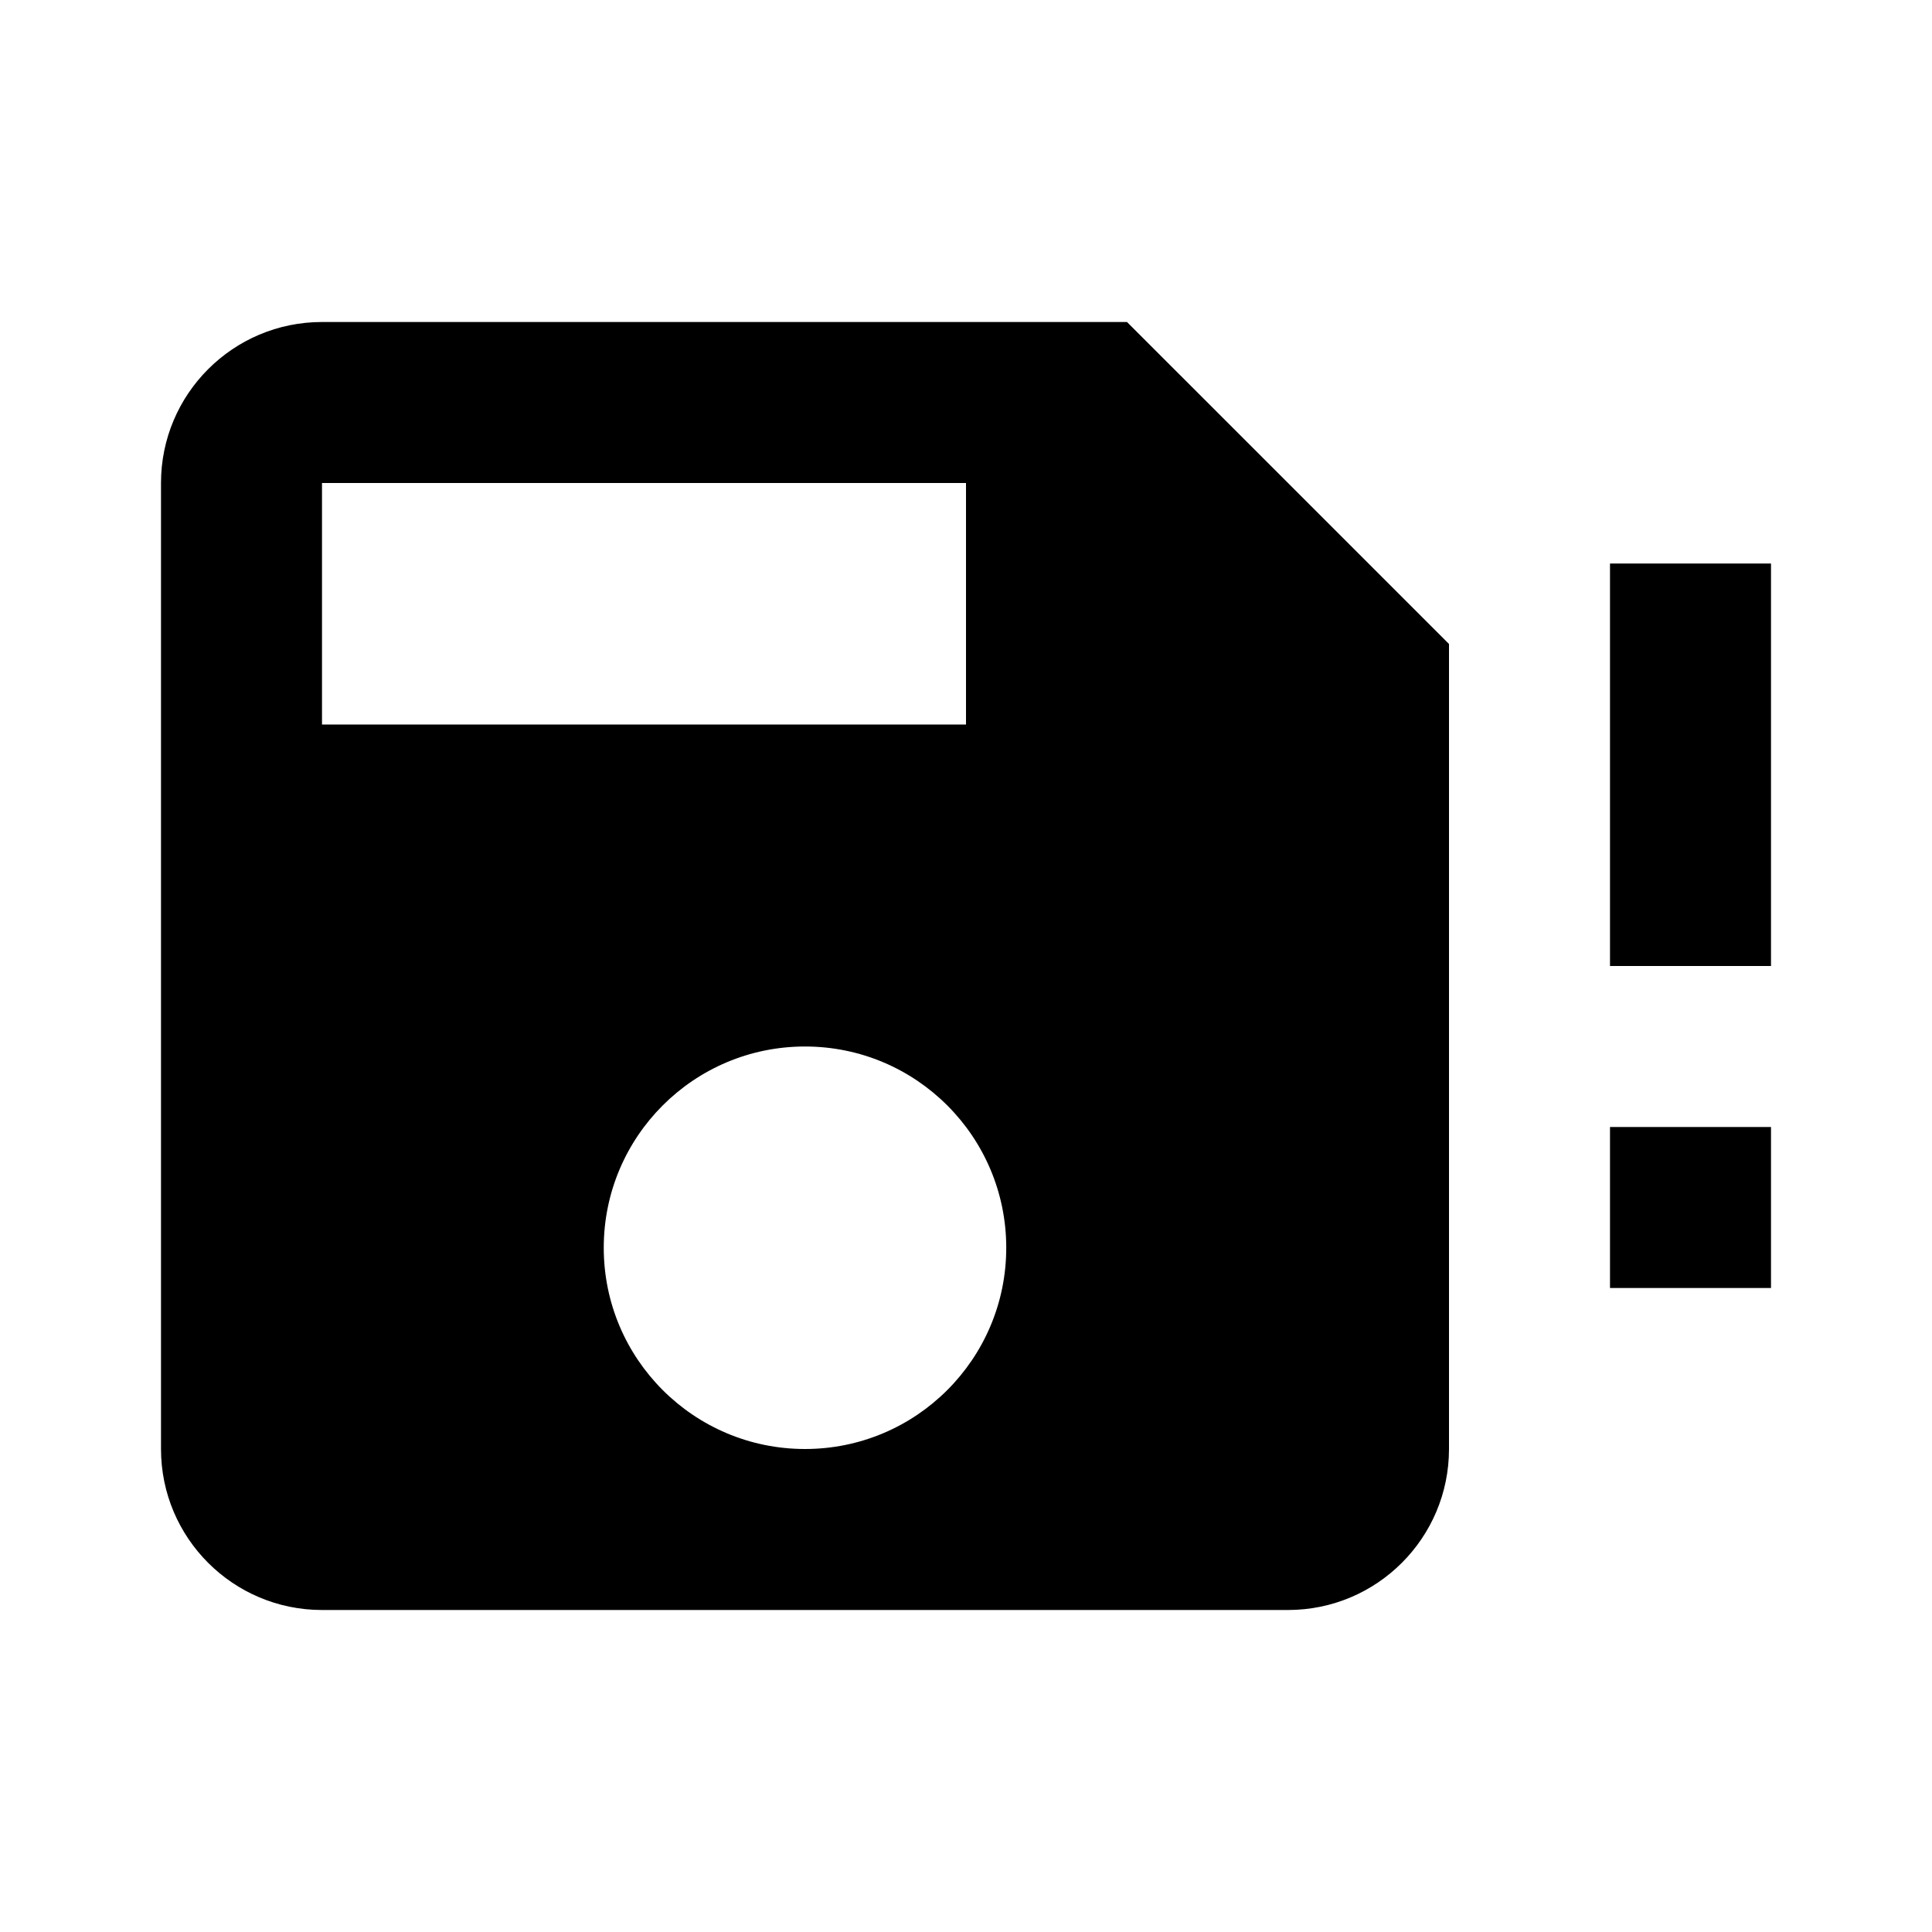
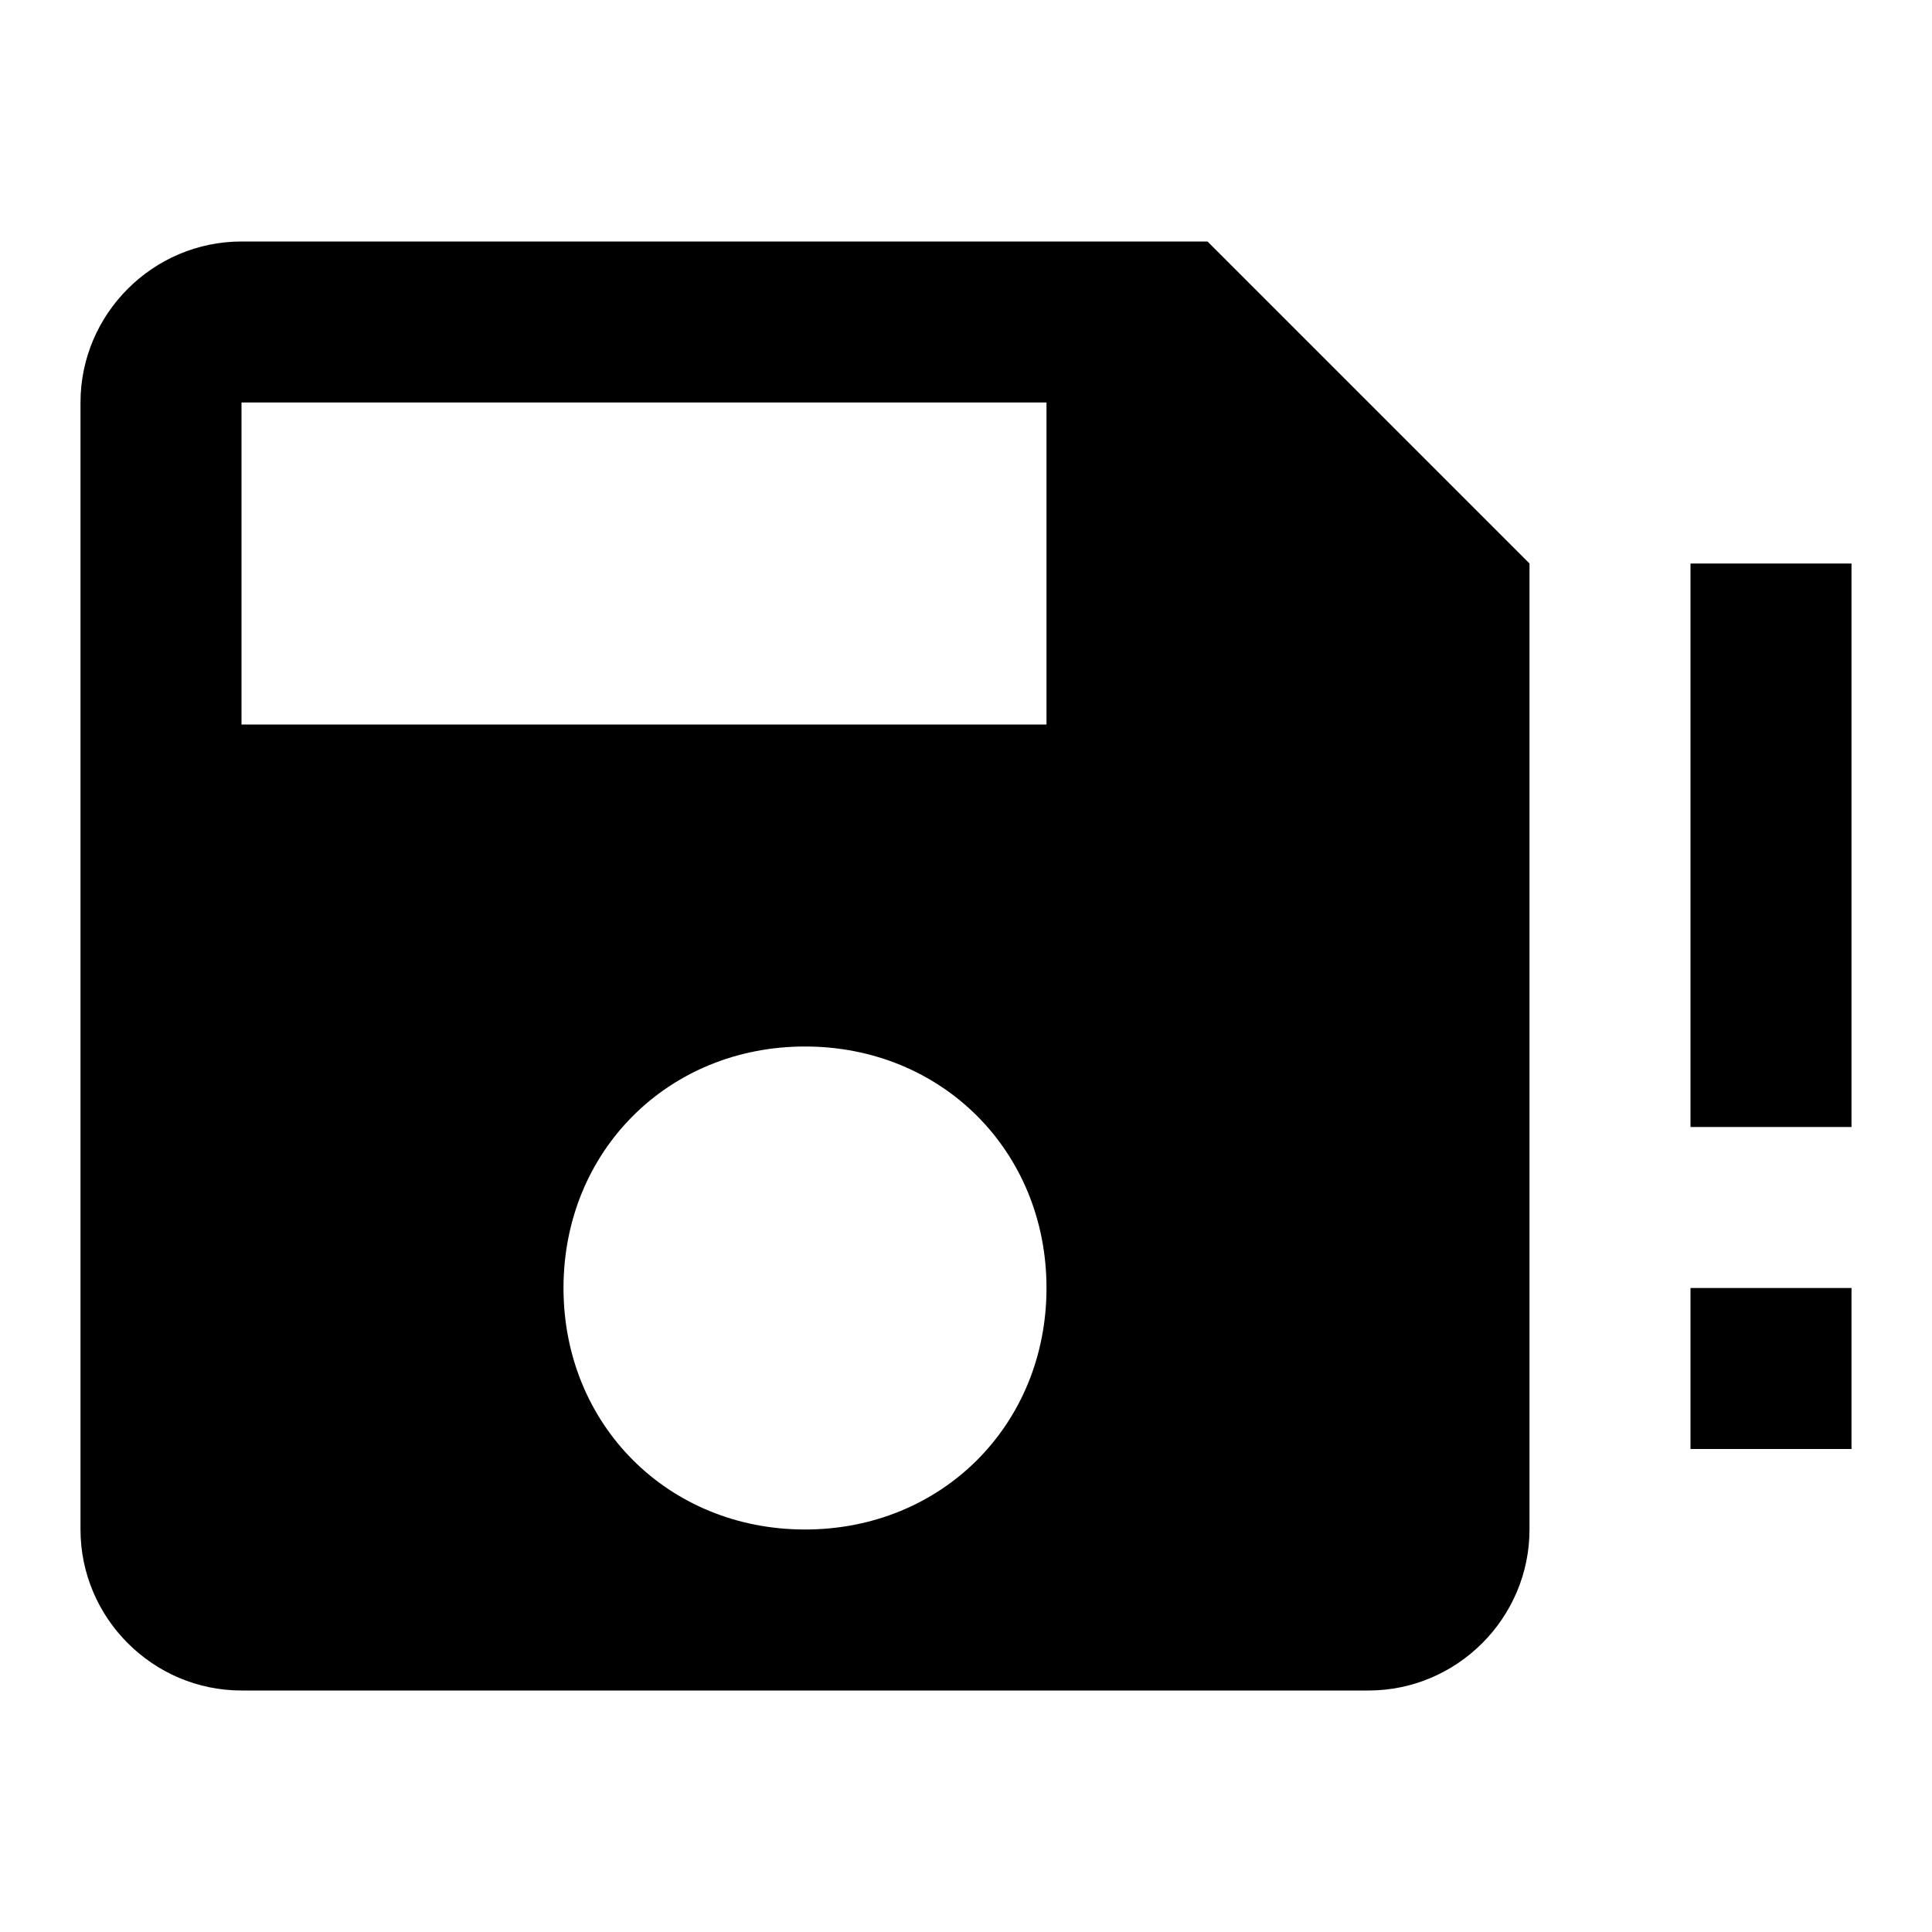
<svg xmlns="http://www.w3.org/2000/svg" version="1.1" id="mdi-content-save-alert" width="24" height="24" viewBox="0 0 24 24">
-   <path d="M22 12H20V7H22M22 14H20V16H22M14 4H4A2 2 0 0 0 2 6V18A2 2 0 0 0 4 20H16A2 2 0 0 0 18 18V8M4 6H12V9H4M10 18A2.5 2.5 0 1 1 12.5 15.5A2.5 2.5 0 0 1 10 18Z" />
+   <path d="M13 9H3V5H13M10 19C8.3 19 7 17.7 7 16S8.3 13 10 13 13 14.3 13 16 11.7 19 10 19M15 3H3C1.9 3 1 3.9 1 5V19C1 20.1 1.9 21 3 21H17C18.1 21 19 20.1 19 19V7L15 3M23 14H21V7H23V14M23 18H21V16H23V18Z" />
</svg>
